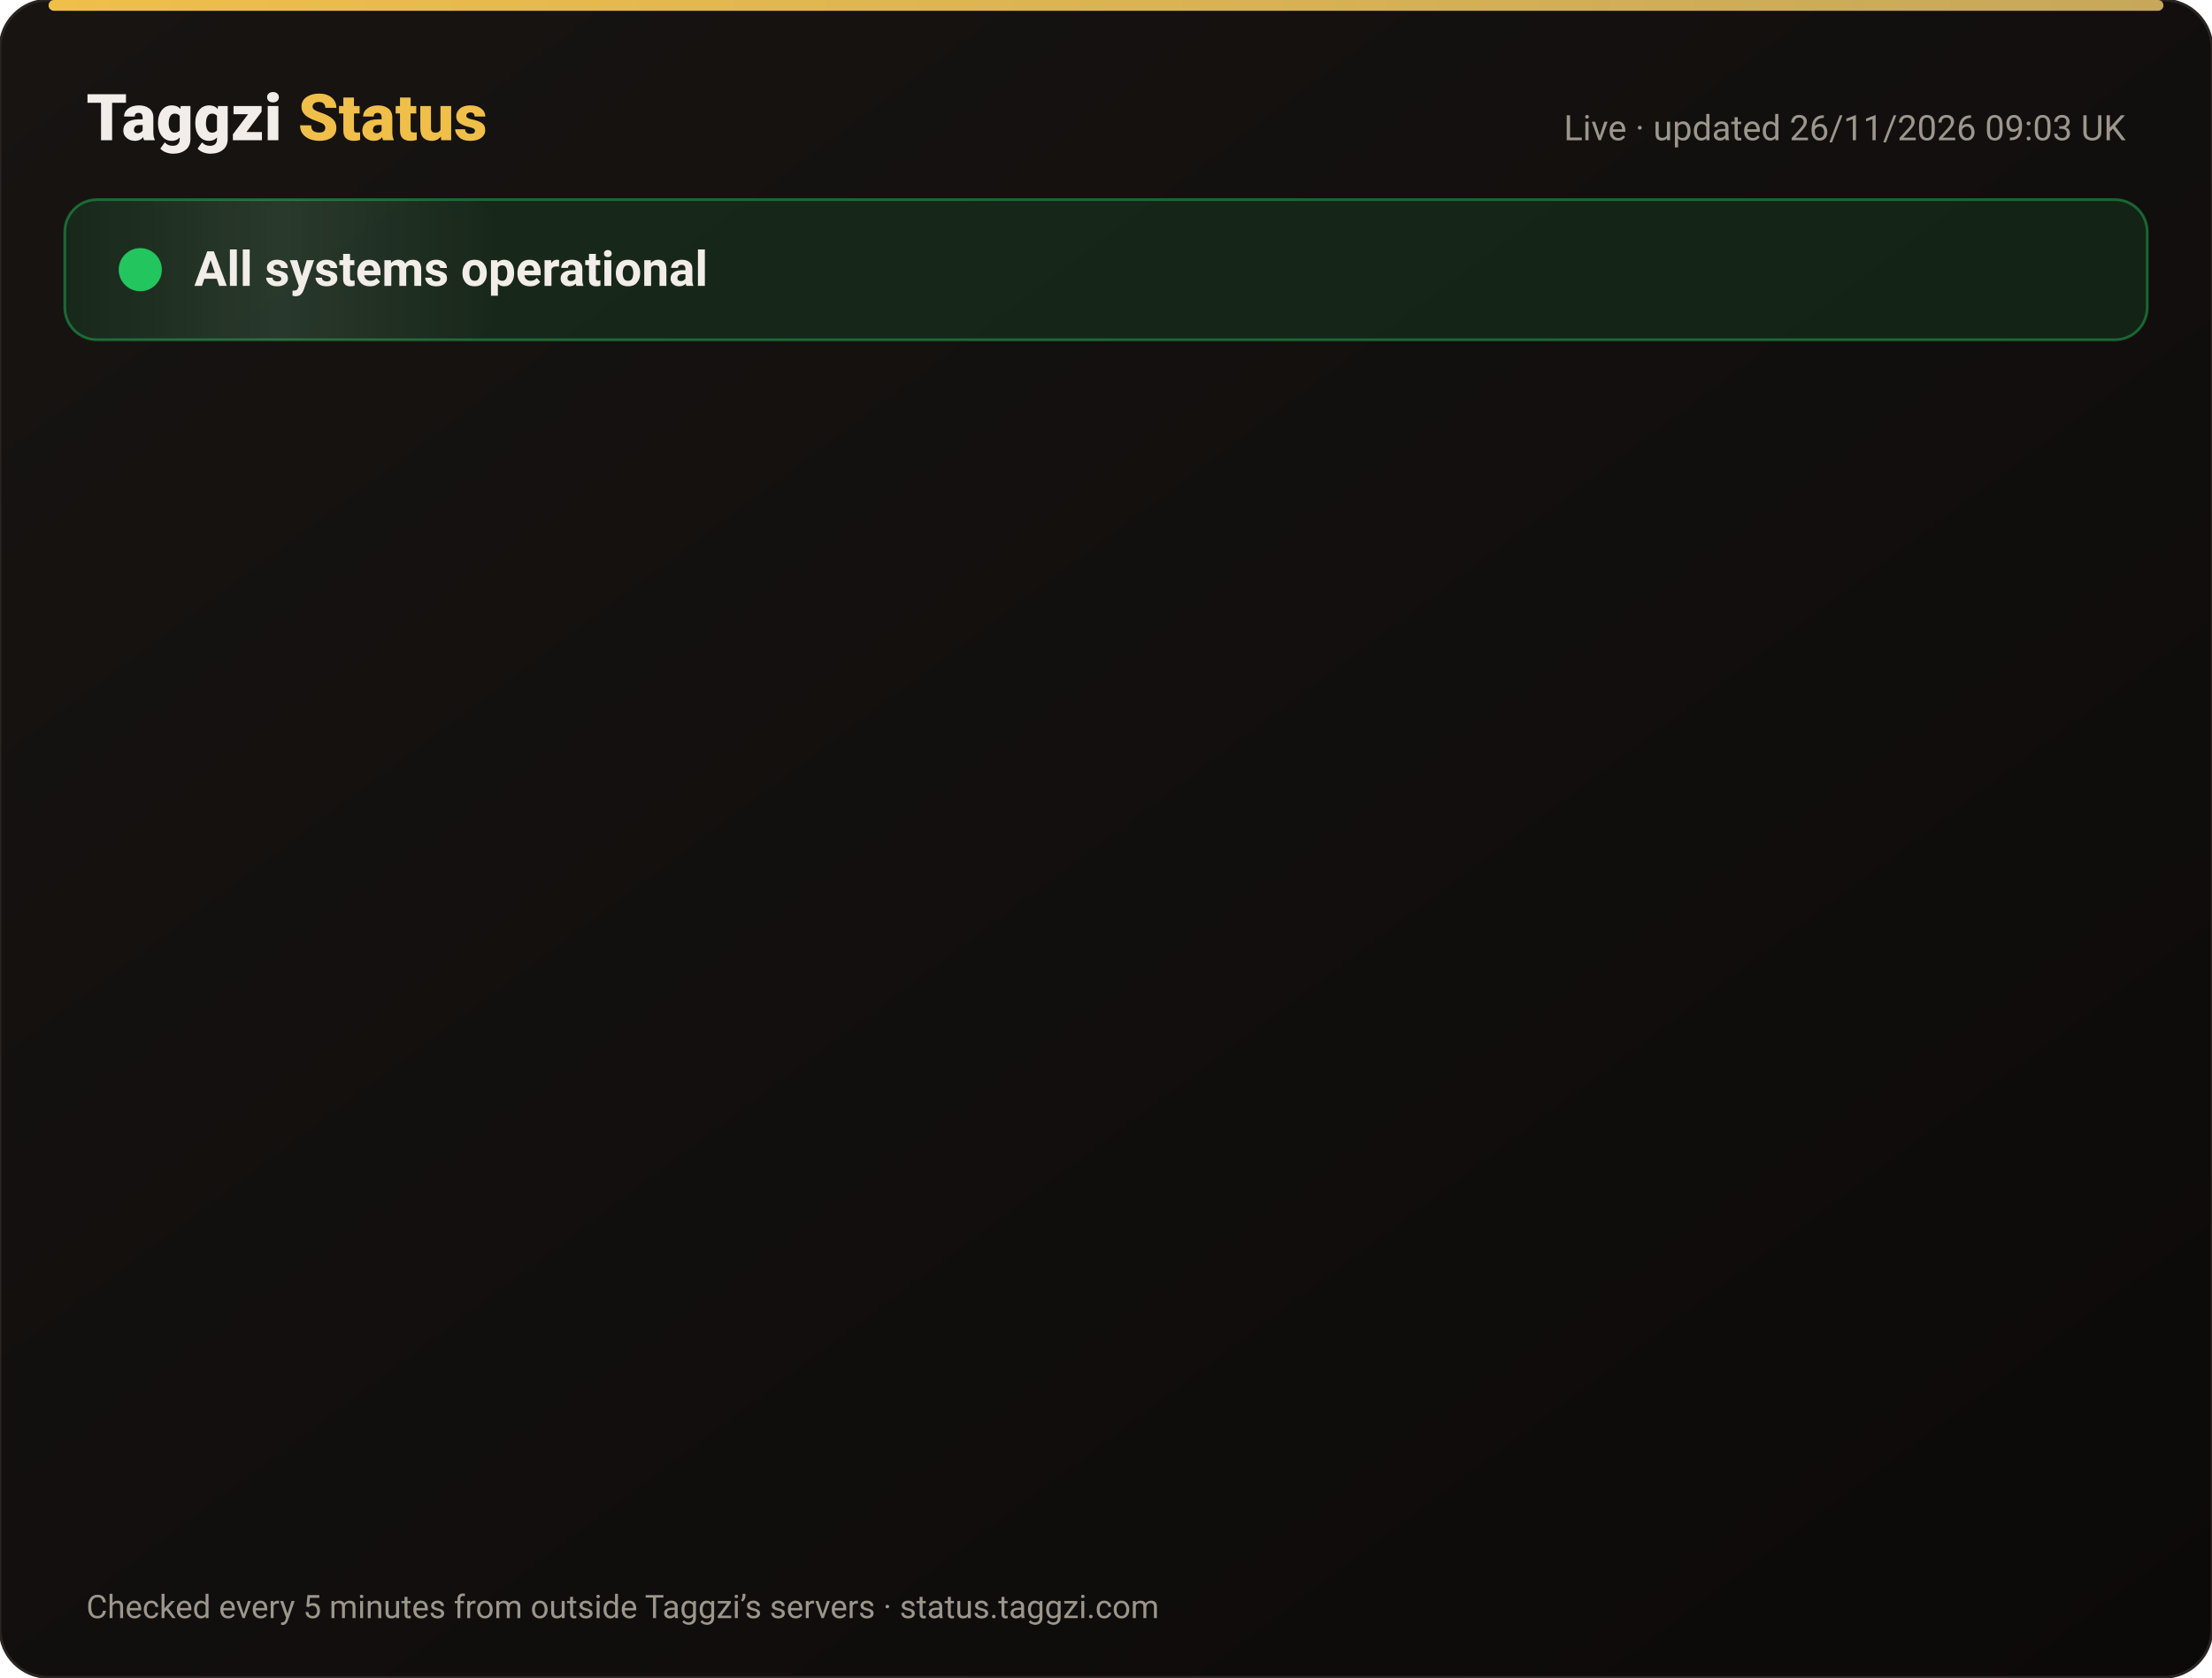
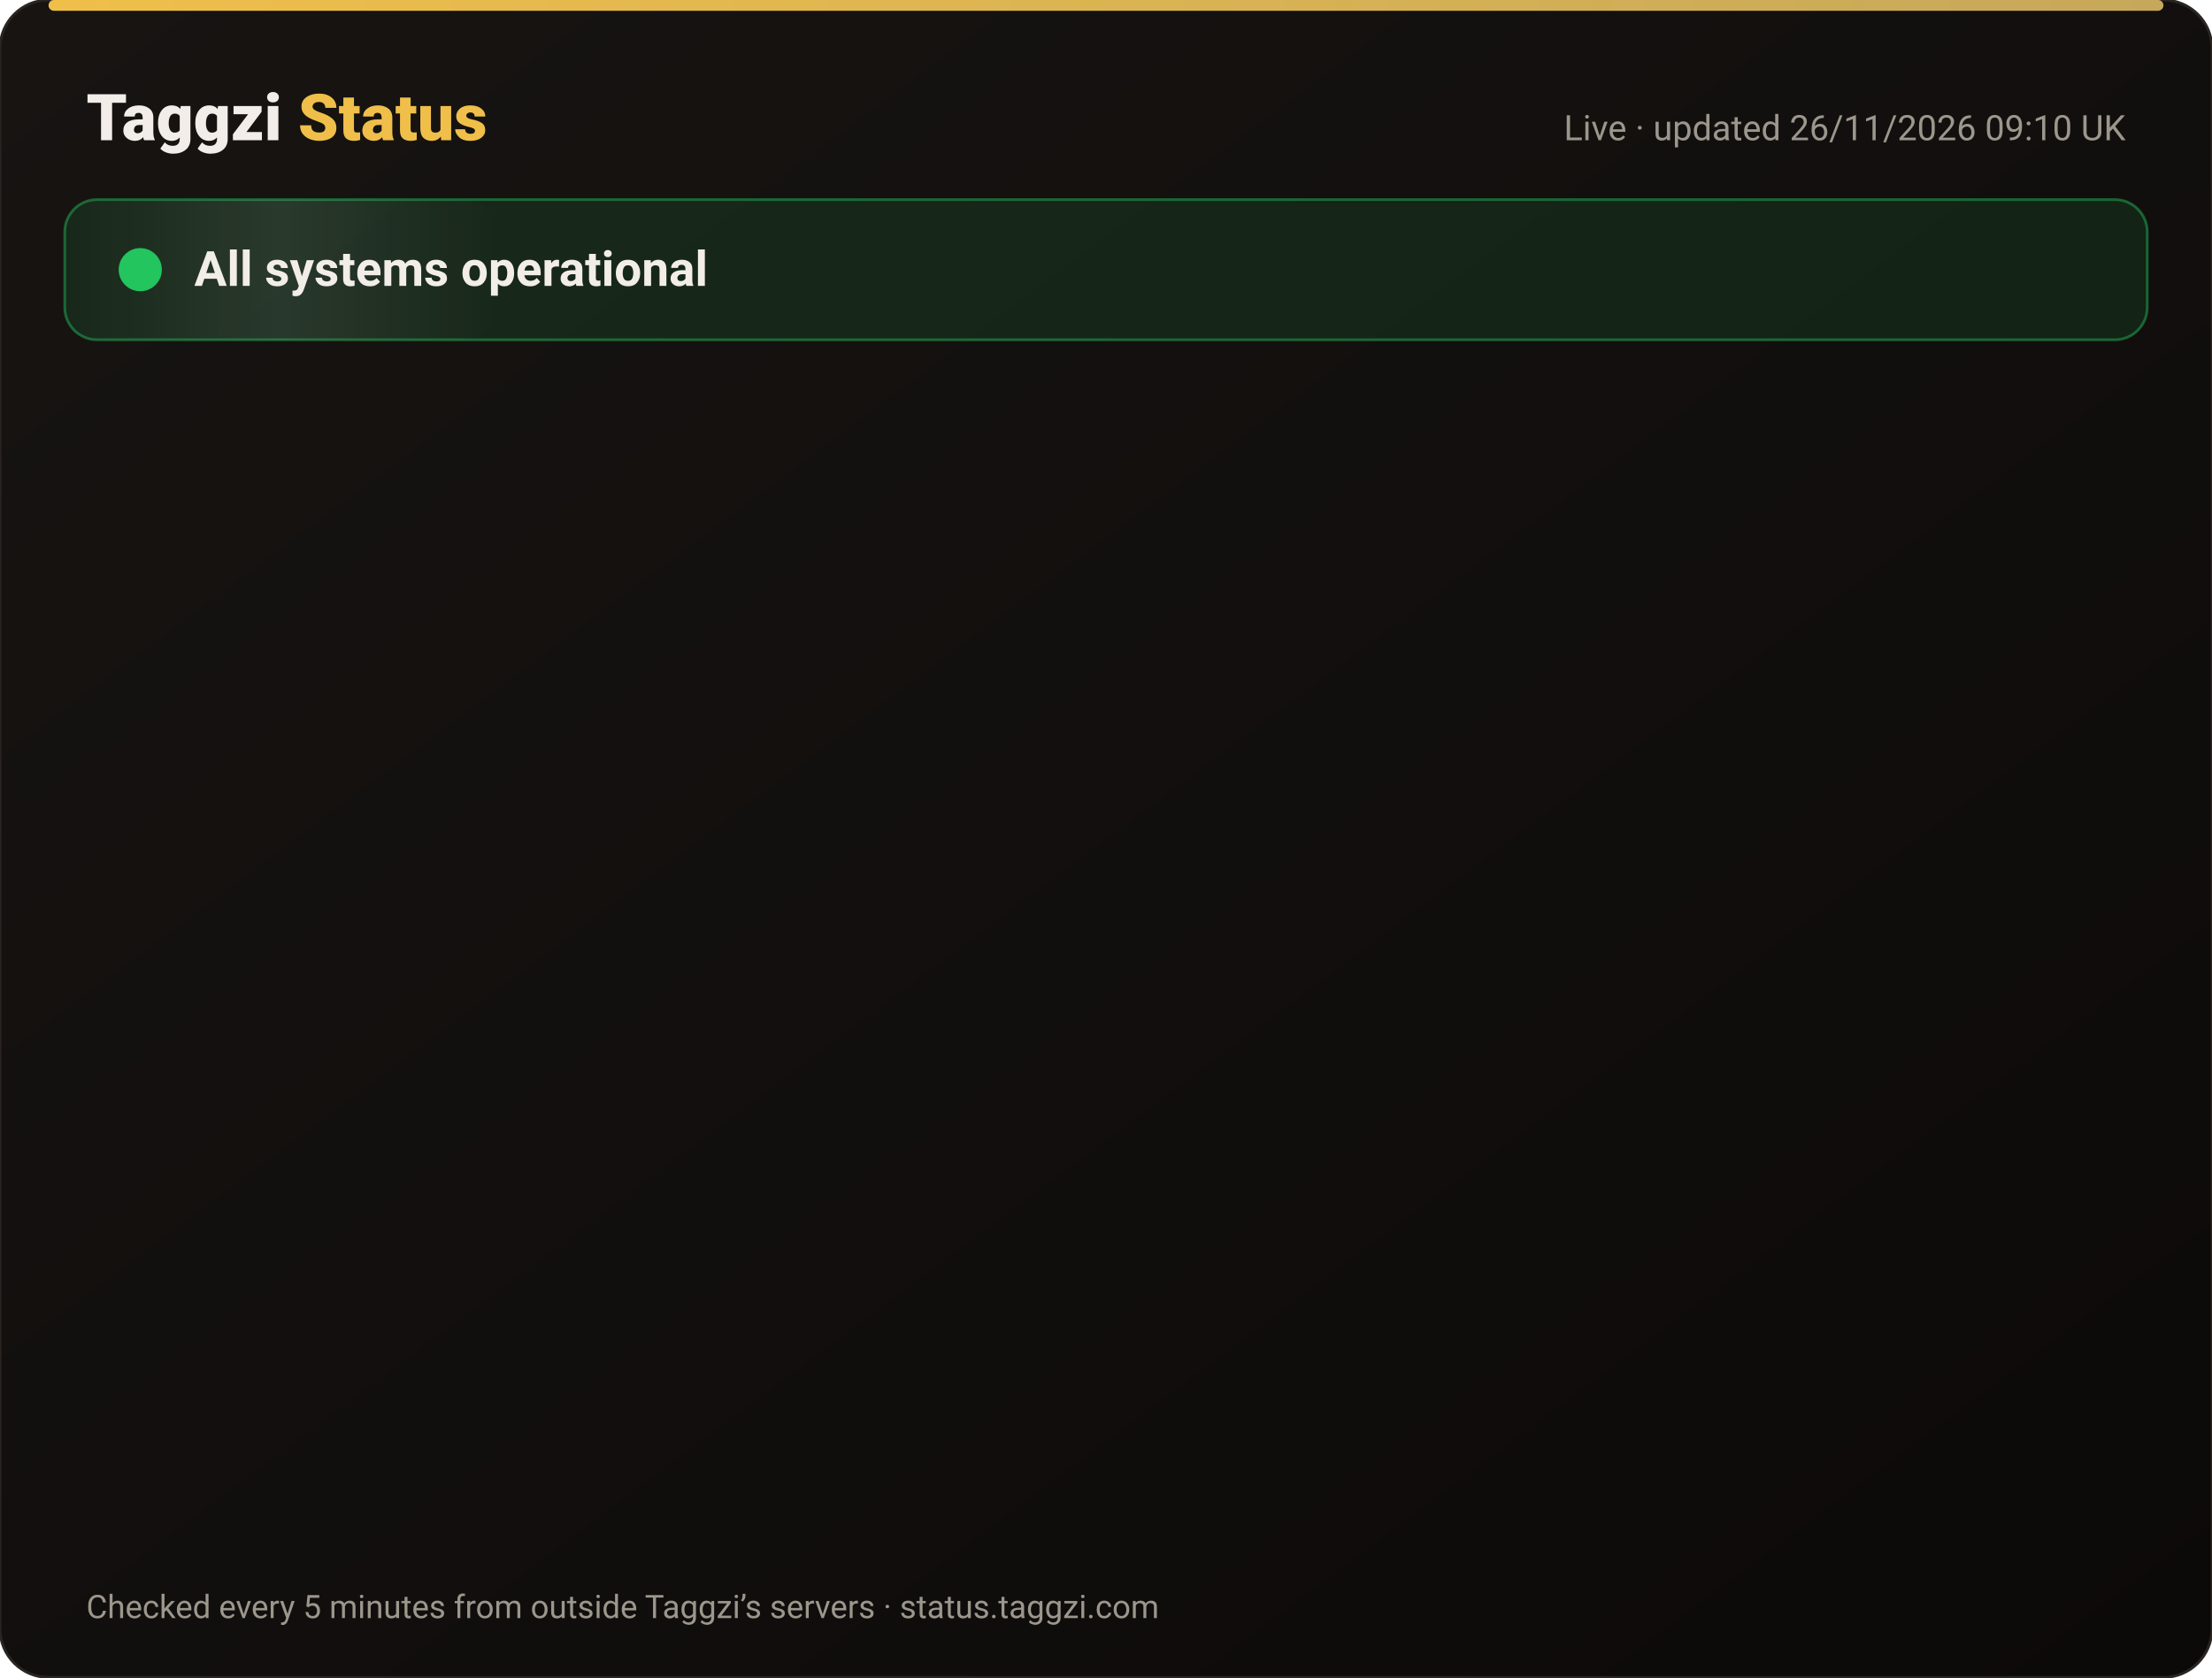
<svg xmlns="http://www.w3.org/2000/svg" width="820" height="622" viewBox="0 0 820 622" font-family="-apple-system,Segoe UI,Roboto,Helvetica,Arial,sans-serif">
  <defs>
    <linearGradient id="bg" x1="0" y1="0" x2="1" y2="1">
      <stop offset="0" stop-color="#171412" />
      <stop offset="1" stop-color="#0C0A09" />
    </linearGradient>
    <linearGradient id="gold" x1="0" x2="1">
      <stop offset="0" stop-color="#F0BF4A" />
      <stop offset="1" stop-color="#c6a85b" />
    </linearGradient>
    <linearGradient id="shine" x1="0" x2="1">
      <stop offset="0" stop-color="#fff" stop-opacity="0" />
      <stop offset=".5" stop-color="#fff" stop-opacity=".08" />
      <stop offset="1" stop-color="#fff" stop-opacity="0" />
    </linearGradient>
  </defs>
  <rect width="820" height="622" rx="18" fill="url(#bg)" stroke="#2a2521" />
  <rect x="18" y="0" width="784" height="4" rx="2" fill="url(#gold)" />
  <text x="32" y="52" font-size="24" font-weight="800" fill="#F2EDE8">Taggzi <tspan fill="#F0BF4A">Status</tspan>
  </text>
-   <text x="788" y="52" font-size="13" fill="#9C968C" text-anchor="end">Live · updated 26/11/2026 09:03 UK</text>
+   <text x="788" y="52" font-size="13" fill="#9C968C" text-anchor="end">Live · updated 26/11/2026 09:10 UK</text>
  <rect x="24" y="74" width="772" height="52" rx="12" fill="#22c55e" fill-opacity=".12" stroke="#22c55e" stroke-opacity=".45" />
  <rect x="24" y="74" width="160" height="52" rx="12" fill="url(#shine)">
    <animate attributeName="x" from="-160" to="820" dur="4s" repeatCount="indefinite" />
  </rect>
  <circle cx="52" cy="100" r="7" fill="#22c55e" />
  <circle cx="52" cy="100" r="7" fill="none" stroke="#22c55e" stroke-width="2">
    <animate attributeName="r" values="7;15;7" dur="2s" repeatCount="indefinite" />
    <animate attributeName="opacity" values=".9;0;.9" dur="2s" repeatCount="indefinite" />
  </circle>
  <text x="72" y="106" font-size="18" font-weight="700" fill="#F2EDE8">All systems operational</text>
  <g opacity="0">
    <animate attributeName="opacity" from="0" to="1" begin="0.00s" dur=".6s" fill="freeze" />
    <line x1="32" y1="188" x2="788" y2="188" stroke="#2a2521" />
    <circle cx="44" cy="166" r="6" fill="#22c55e">
      <animate attributeName="opacity" values="1;.45;1" dur="2.4s" begin="0.00s" repeatCount="indefinite" />
    </circle>
    <text x="62" y="171" font-size="15" font-weight="650" fill="#F2EDE8">Website</text>
    <text x="630" y="171" font-size="13" fill="#9C968C" text-anchor="end">99.98% uptime</text>
    <rect x="648" y="154" width="140" height="24" rx="12" fill="#22c55e" fill-opacity=".14" stroke="#22c55e" stroke-opacity=".5" />
    <text x="718" y="171" font-size="12" font-weight="700" fill="#22c55e" text-anchor="middle">Operational</text>
  </g>
  <g opacity="0">
    <animate attributeName="opacity" from="0" to="1" begin="0.15s" dur=".6s" fill="freeze" />
    <line x1="32" y1="234" x2="788" y2="234" stroke="#2a2521" />
    <circle cx="44" cy="212" r="6" fill="#22c55e">
      <animate attributeName="opacity" values="1;.45;1" dur="2.4s" begin="0.15s" repeatCount="indefinite" />
    </circle>
    <text x="62" y="217" font-size="15" font-weight="650" fill="#F2EDE8">Tag scans</text>
    <text x="630" y="217" font-size="13" fill="#9C968C" text-anchor="end">99.98% uptime</text>
    <rect x="648" y="200" width="140" height="24" rx="12" fill="#22c55e" fill-opacity=".14" stroke="#22c55e" stroke-opacity=".5" />
    <text x="718" y="217" font-size="12" font-weight="700" fill="#22c55e" text-anchor="middle">Operational</text>
  </g>
  <g opacity="0">
    <animate attributeName="opacity" from="0" to="1" begin="0.30s" dur=".6s" fill="freeze" />
    <line x1="32" y1="280" x2="788" y2="280" stroke="#2a2521" />
    <circle cx="44" cy="258" r="6" fill="#22c55e">
      <animate attributeName="opacity" values="1;.45;1" dur="2.4s" begin="0.30s" repeatCount="indefinite" />
    </circle>
    <text x="62" y="263" font-size="15" font-weight="650" fill="#F2EDE8">Manual tag lookup</text>
    <text x="630" y="263" font-size="13" fill="#9C968C" text-anchor="end">99.98% uptime</text>
    <rect x="648" y="246" width="140" height="24" rx="12" fill="#22c55e" fill-opacity=".14" stroke="#22c55e" stroke-opacity=".5" />
    <text x="718" y="263" font-size="12" font-weight="700" fill="#22c55e" text-anchor="middle">Operational</text>
  </g>
  <g opacity="0">
    <animate attributeName="opacity" from="0" to="1" begin="0.45s" dur=".6s" fill="freeze" />
    <line x1="32" y1="326" x2="788" y2="326" stroke="#2a2521" />
    <circle cx="44" cy="304" r="6" fill="#22c55e">
      <animate attributeName="opacity" values="1;.45;1" dur="2.4s" begin="0.45s" repeatCount="indefinite" />
    </circle>
    <text x="62" y="309" font-size="15" font-weight="650" fill="#F2EDE8">App &amp; login</text>
    <text x="630" y="309" font-size="13" fill="#9C968C" text-anchor="end">99.98% uptime</text>
    <rect x="648" y="292" width="140" height="24" rx="12" fill="#22c55e" fill-opacity=".14" stroke="#22c55e" stroke-opacity=".5" />
    <text x="718" y="309" font-size="12" font-weight="700" fill="#22c55e" text-anchor="middle">Operational</text>
  </g>
  <g opacity="0">
    <animate attributeName="opacity" from="0" to="1" begin="0.60s" dur=".6s" fill="freeze" />
    <line x1="32" y1="372" x2="788" y2="372" stroke="#2a2521" />
    <circle cx="44" cy="350" r="6" fill="#22c55e">
      <animate attributeName="opacity" values="1;.45;1" dur="2.4s" begin="0.60s" repeatCount="indefinite" />
    </circle>
    <text x="62" y="355" font-size="15" font-weight="650" fill="#F2EDE8">Community alerts</text>
    <text x="630" y="355" font-size="13" fill="#9C968C" text-anchor="end">99.98% uptime</text>
    <rect x="648" y="338" width="140" height="24" rx="12" fill="#22c55e" fill-opacity=".14" stroke="#22c55e" stroke-opacity=".5" />
    <text x="718" y="355" font-size="12" font-weight="700" fill="#22c55e" text-anchor="middle">Operational</text>
  </g>
  <g opacity="0">
    <animate attributeName="opacity" from="0" to="1" begin="0.75s" dur=".6s" fill="freeze" />
    <line x1="32" y1="418" x2="788" y2="418" stroke="#2a2521" />
    <circle cx="44" cy="396" r="6" fill="#22c55e">
      <animate attributeName="opacity" values="1;.45;1" dur="2.4s" begin="0.75s" repeatCount="indefinite" />
    </circle>
    <text x="62" y="401" font-size="15" font-weight="650" fill="#F2EDE8">Private calling</text>
    <text x="630" y="401" font-size="13" fill="#9C968C" text-anchor="end">99.98% uptime</text>
    <rect x="648" y="384" width="140" height="24" rx="12" fill="#22c55e" fill-opacity=".14" stroke="#22c55e" stroke-opacity=".5" />
    <text x="718" y="401" font-size="12" font-weight="700" fill="#22c55e" text-anchor="middle">Operational</text>
  </g>
  <g opacity="0">
    <animate attributeName="opacity" from="0" to="1" begin="0.90s" dur=".6s" fill="freeze" />
    <line x1="32" y1="464" x2="788" y2="464" stroke="#2a2521" />
    <circle cx="44" cy="442" r="6" fill="#22c55e">
      <animate attributeName="opacity" values="1;.45;1" dur="2.4s" begin="0.90s" repeatCount="indefinite" />
    </circle>
    <text x="62" y="447" font-size="15" font-weight="650" fill="#F2EDE8">Payments</text>
    <text x="630" y="447" font-size="13" fill="#9C968C" text-anchor="end">99.97% uptime</text>
    <rect x="648" y="430" width="140" height="24" rx="12" fill="#22c55e" fill-opacity=".14" stroke="#22c55e" stroke-opacity=".5" />
    <text x="718" y="447" font-size="12" font-weight="700" fill="#22c55e" text-anchor="middle">Operational</text>
  </g>
  <g opacity="0">
    <animate attributeName="opacity" from="0" to="1" begin="1.05s" dur=".6s" fill="freeze" />
    <line x1="32" y1="510" x2="788" y2="510" stroke="#2a2521" />
    <circle cx="44" cy="488" r="6" fill="#22c55e">
      <animate attributeName="opacity" values="1;.45;1" dur="2.4s" begin="1.05s" repeatCount="indefinite" />
    </circle>
    <text x="62" y="493" font-size="15" font-weight="650" fill="#F2EDE8">Email &amp; support</text>
    <text x="630" y="493" font-size="13" fill="#9C968C" text-anchor="end">99.98% uptime</text>
    <rect x="648" y="476" width="140" height="24" rx="12" fill="#22c55e" fill-opacity=".14" stroke="#22c55e" stroke-opacity=".5" />
    <text x="718" y="493" font-size="12" font-weight="700" fill="#22c55e" text-anchor="middle">Operational</text>
  </g>
  <g opacity="0">
    <animate attributeName="opacity" from="0" to="1" begin="1.20s" dur=".6s" fill="freeze" />
    <line x1="32" y1="556" x2="788" y2="556" stroke="#2a2521" />
    <circle cx="44" cy="534" r="6" fill="#22c55e">
      <animate attributeName="opacity" values="1;.45;1" dur="2.4s" begin="1.20s" repeatCount="indefinite" />
    </circle>
    <text x="62" y="539" font-size="15" font-weight="650" fill="#F2EDE8">Secure connection (SSL)</text>
    <text x="630" y="539" font-size="13" fill="#9C968C" text-anchor="end">100.00% uptime</text>
    <rect x="648" y="522" width="140" height="24" rx="12" fill="#22c55e" fill-opacity=".14" stroke="#22c55e" stroke-opacity=".5" />
    <text x="718" y="539" font-size="12" font-weight="700" fill="#22c55e" text-anchor="middle">Operational</text>
  </g>
  <text x="32" y="600" font-size="12" fill="#9C968C">Checked every 5 minutes from outside Taggzi’s servers · status.taggzi.com</text>
</svg>
